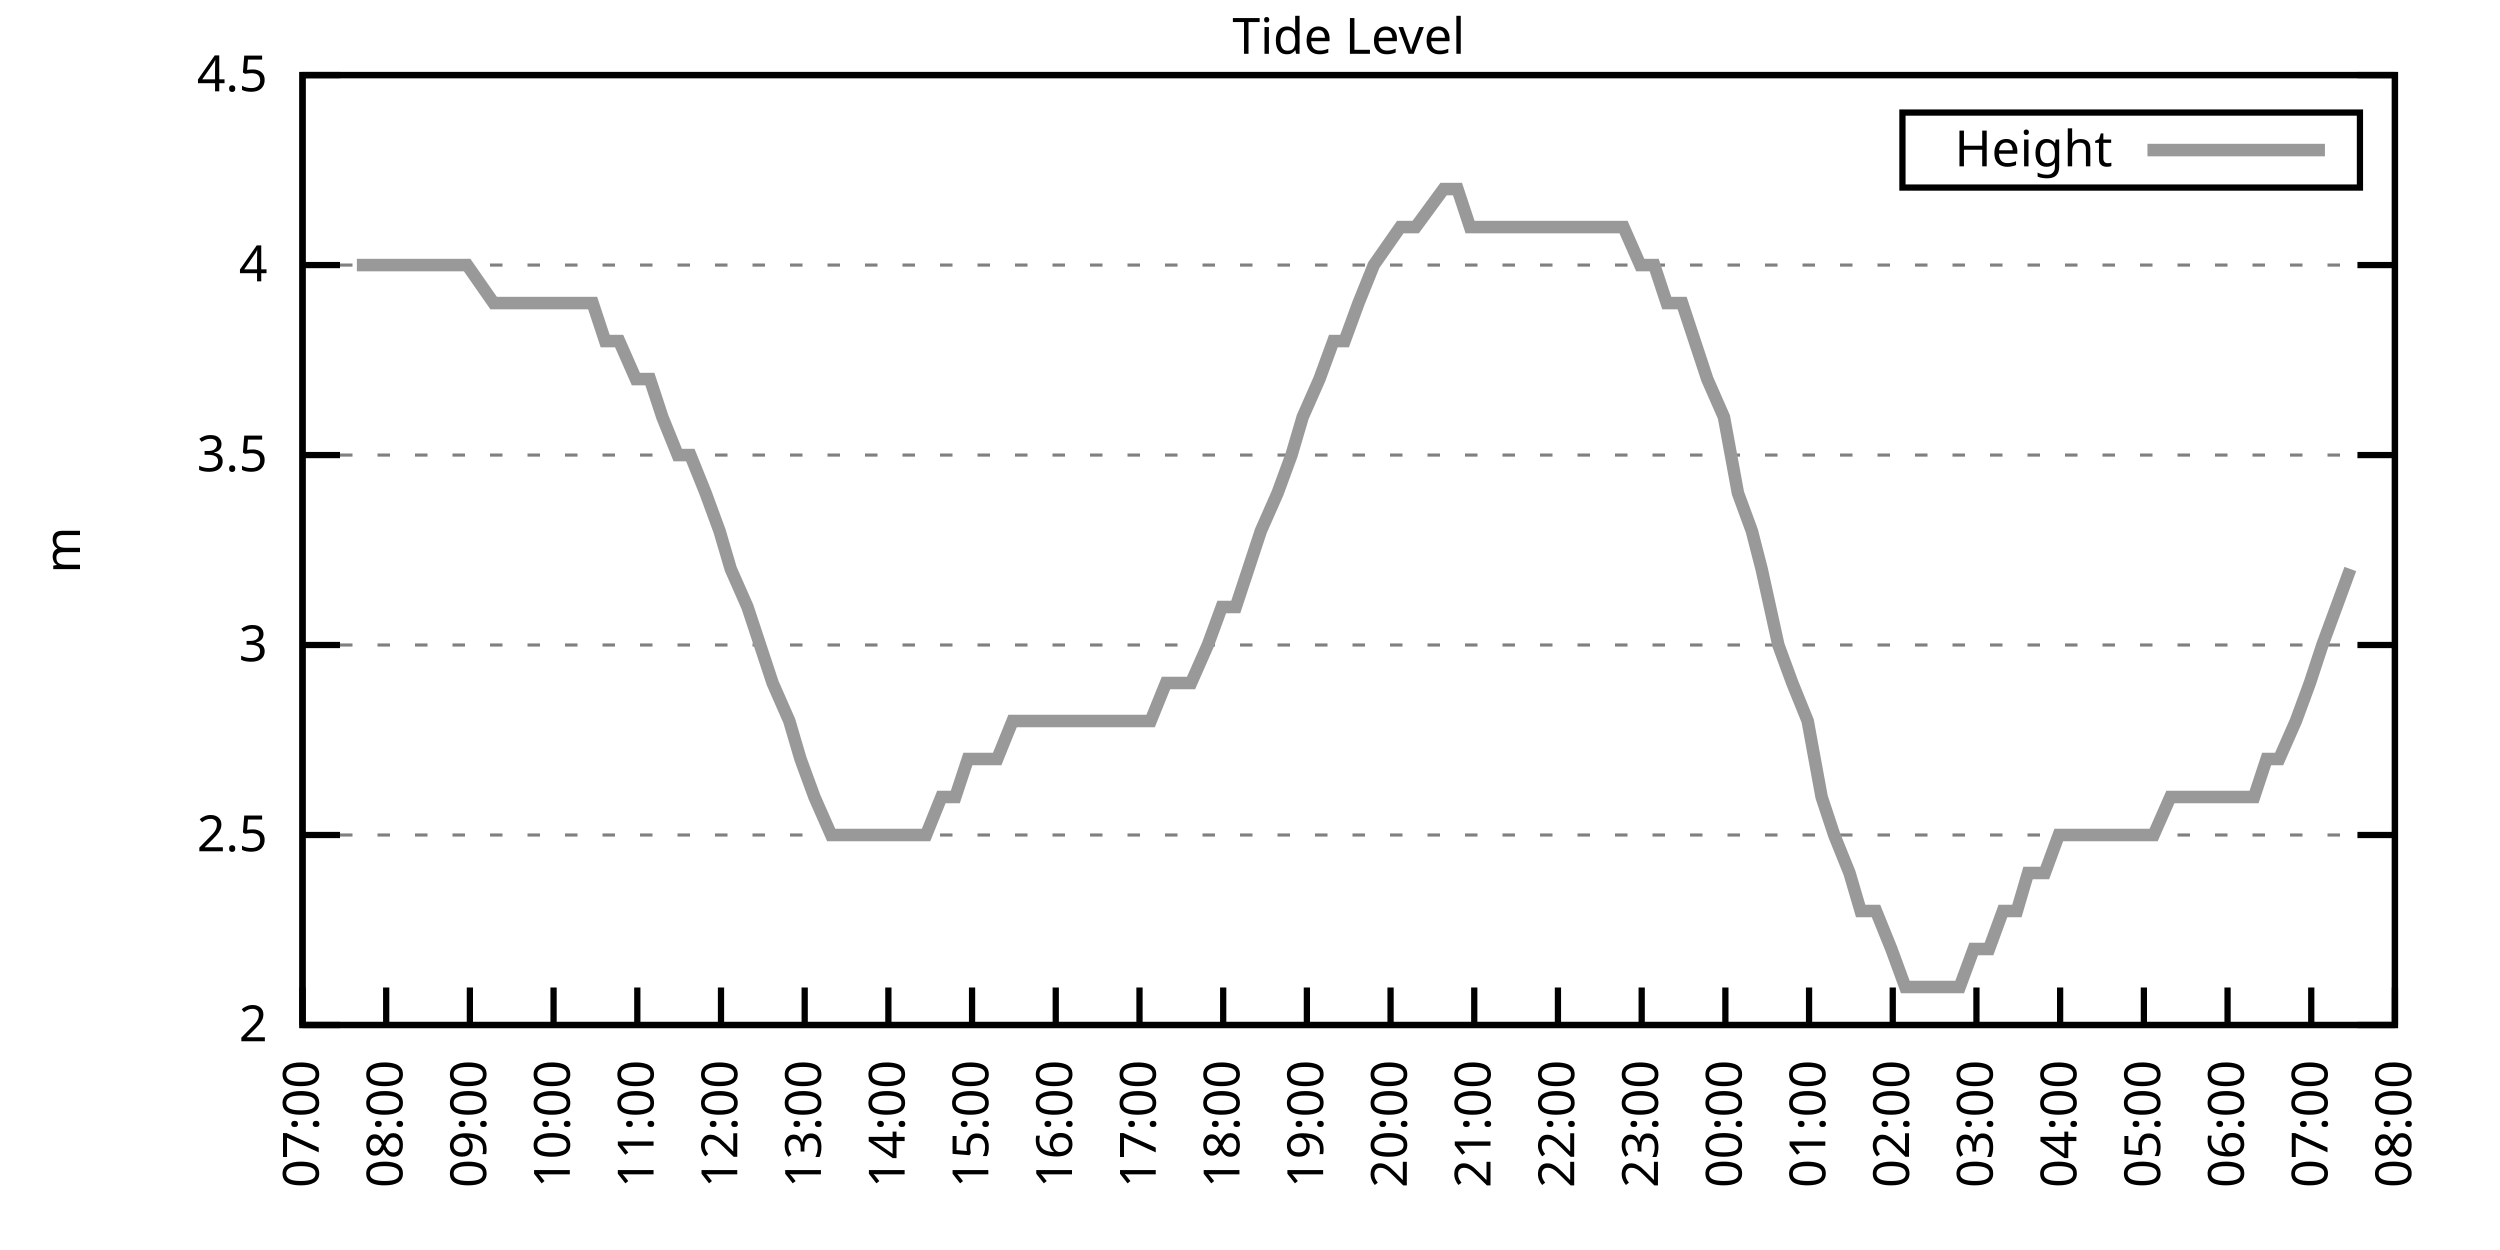
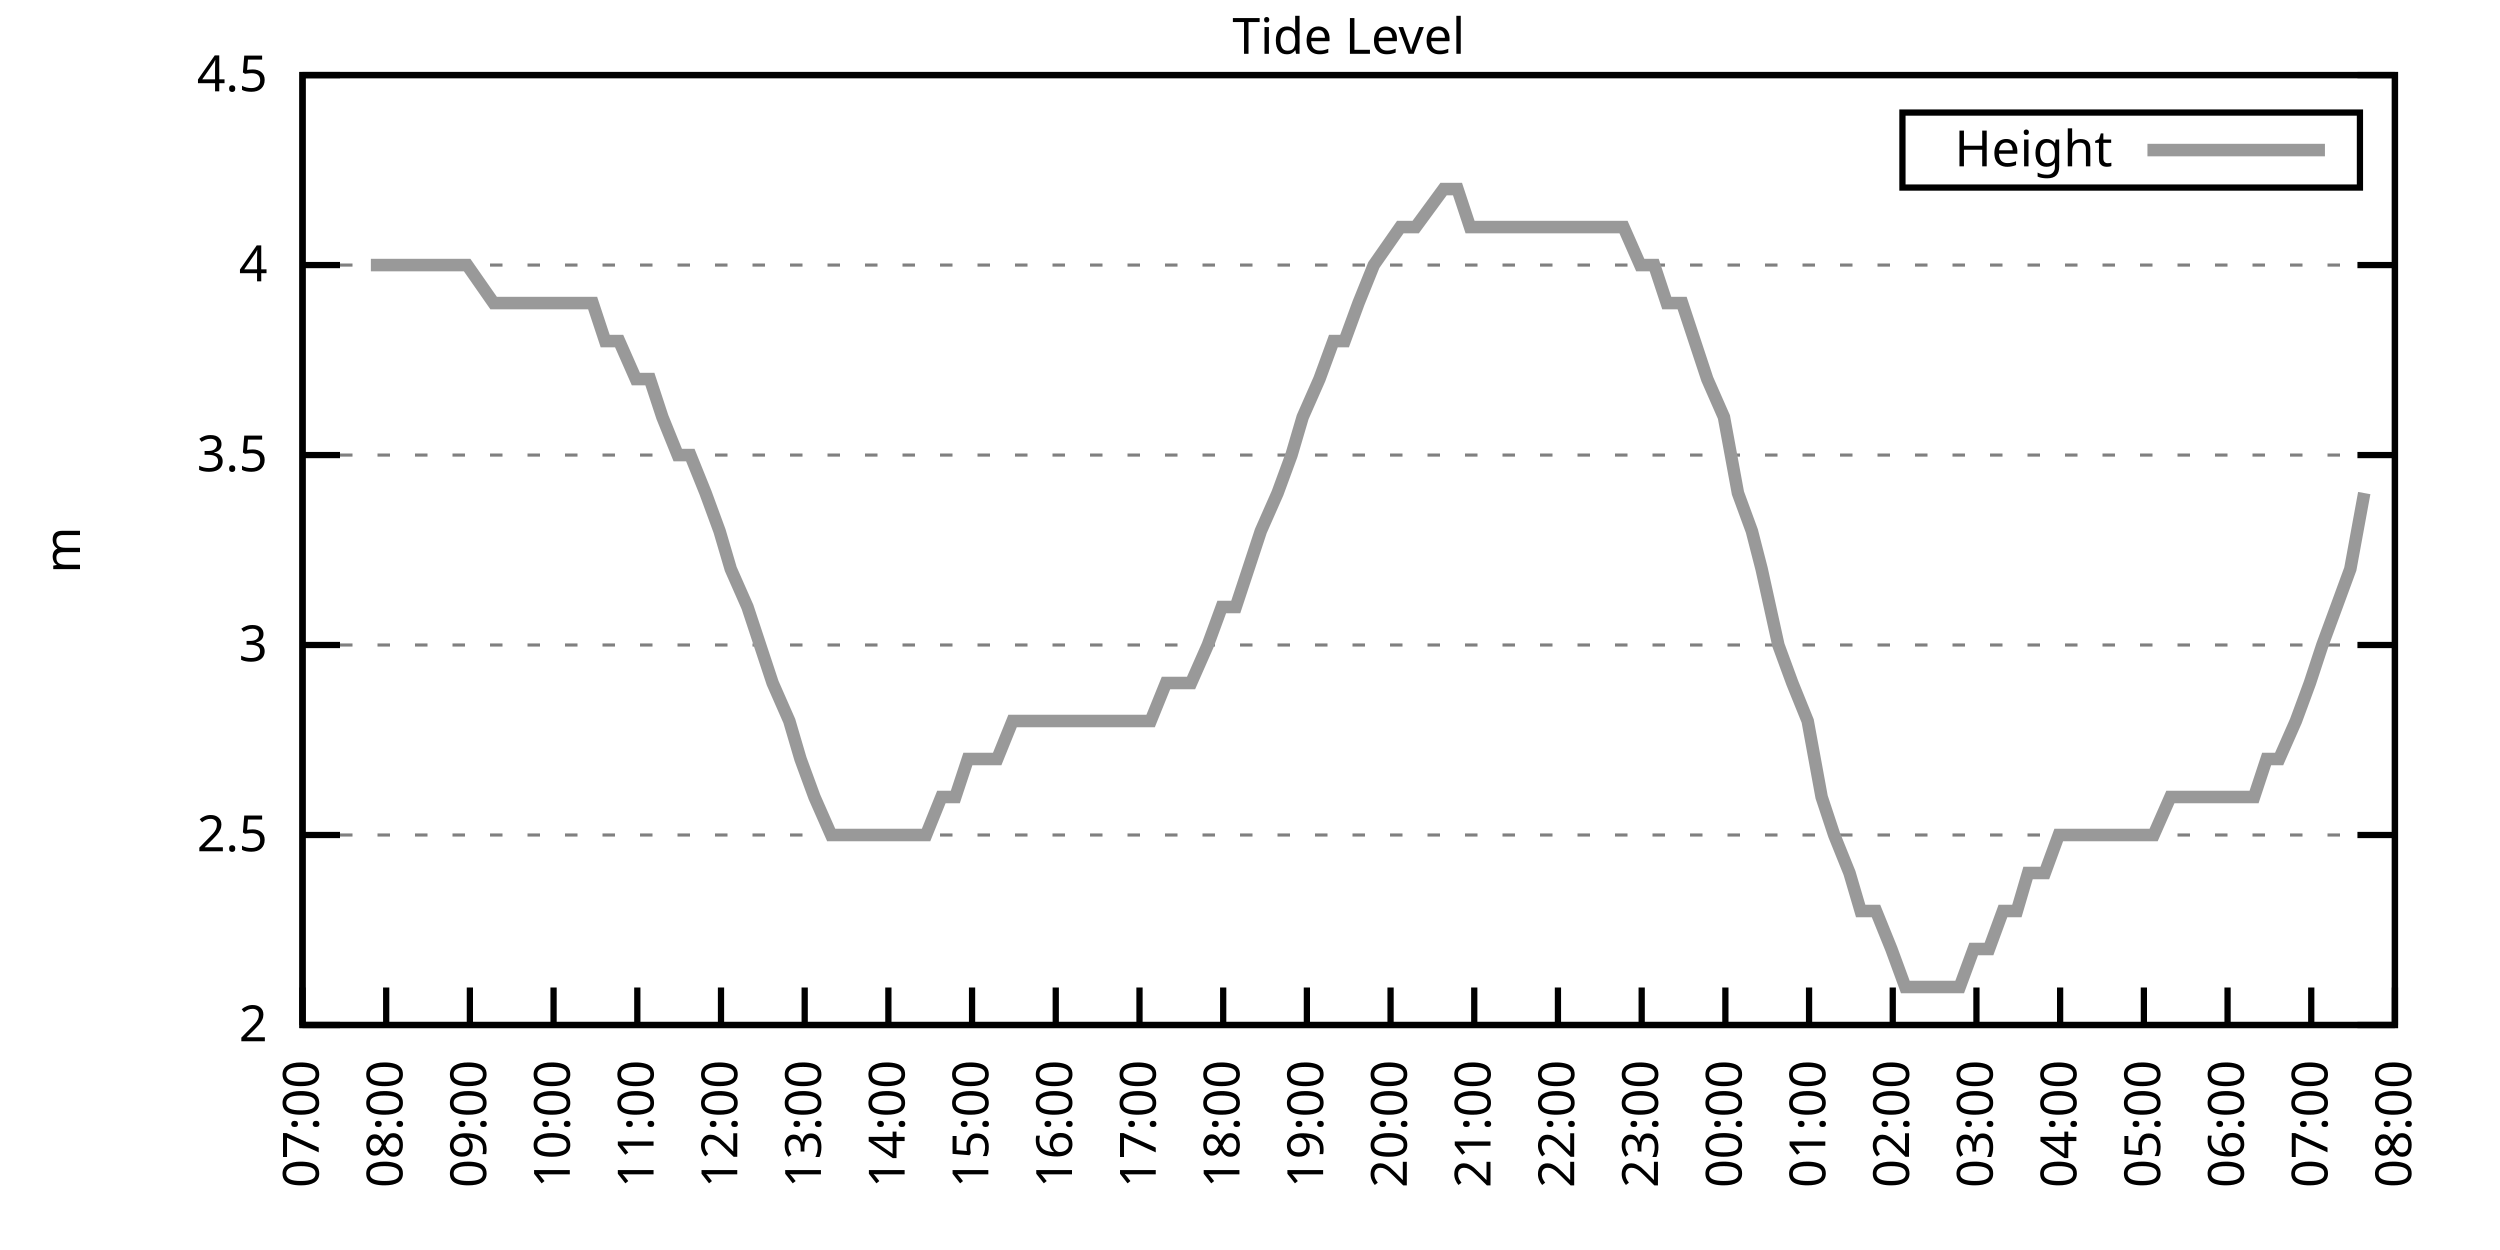
<svg xmlns="http://www.w3.org/2000/svg" xmlns:xlink="http://www.w3.org/1999/xlink" width="400" height="200" viewBox="0 0 400 200">
  <g id="gnuplot_canvas">
    <rect x="0" y="0" width="400" height="200" fill="none" />
    <defs>
      <circle id="gpDot" r="0.5" stroke-width="0.5" stroke="currentColor" />
      <path id="gpPt0" stroke-width="0.333" stroke="currentColor" d="M-1,0 h2 M0,-1 v2" />
      <path id="gpPt1" stroke-width="0.333" stroke="currentColor" d="M-1,-1 L1,1 M1,-1 L-1,1" />
      <path id="gpPt2" stroke-width="0.333" stroke="currentColor" d="M-1,0 L1,0 M0,-1 L0,1 M-1,-1 L1,1 M-1,1 L1,-1" />
      <rect id="gpPt3" stroke-width="0.333" stroke="currentColor" x="-1" y="-1" width="2" height="2" />
      <rect id="gpPt4" stroke-width="0.333" stroke="currentColor" fill="currentColor" x="-1" y="-1" width="2" height="2" />
      <circle id="gpPt5" stroke-width="0.333" stroke="currentColor" cx="0" cy="0" r="1" />
      <use xlink:href="#gpPt5" id="gpPt6" fill="currentColor" stroke="none" />
      <path id="gpPt7" stroke-width="0.333" stroke="currentColor" d="M0,-1.33 L-1.33,0.67 L1.33,0.67 z" />
      <use xlink:href="#gpPt7" id="gpPt8" fill="currentColor" stroke="none" />
      <use xlink:href="#gpPt7" id="gpPt9" stroke="currentColor" transform="rotate(180)" />
      <use xlink:href="#gpPt9" id="gpPt10" fill="currentColor" stroke="none" />
      <use xlink:href="#gpPt3" id="gpPt11" stroke="currentColor" transform="rotate(45)" />
      <use xlink:href="#gpPt11" id="gpPt12" fill="currentColor" stroke="none" />
      <path id="gpPt13" stroke-width="0.333" stroke="currentColor" d="M0,1.330 L1.265,0.411 L0.782,-1.067 L-0.782,-1.076 L-1.265,0.411 z" />
      <use xlink:href="#gpPt13" id="gpPt14" fill="currentColor" stroke="none" />
      <filter id="textbox" filterUnits="objectBoundingBox" x="0" y="0" height="1" width="1">
        <feFlood flood-color="white" flood-opacity="1" result="bgnd" />
        <feComposite in="SourceGraphic" in2="bgnd" operator="atop" />
      </filter>
      <filter id="greybox" filterUnits="objectBoundingBox" x="0" y="0" height="1" width="1">
        <feFlood flood-color="lightgrey" flood-opacity="1" result="grey" />
        <feComposite in="SourceGraphic" in2="grey" operator="atop" />
      </filter>
    </defs>
    <g fill="none" color="white" stroke="currentColor" stroke-width="1.00" stroke-linecap="butt" stroke-linejoin="miter">
</g>
    <g fill="none" color="black" stroke="currentColor" stroke-width="1.00" stroke-linecap="butt" stroke-linejoin="miter">
      <g stroke="none" shape-rendering="crispEdges">
        <polygon fill="rgb(255, 255, 255)" points="48.40,164.00 383.18,164.00 383.18,12.02 48.40,12.02 " />
      </g>
    </g>
    <g fill="none" color="black" stroke="currentColor" stroke-width="1.00" stroke-linecap="butt" stroke-linejoin="miter">
</g>
    <g fill="none" color="black" stroke="black" stroke-width="0.50" stroke-linecap="butt" stroke-linejoin="miter">
</g>
    <g fill="none" color="gray" stroke="currentColor" stroke-width="0.50" stroke-linecap="butt" stroke-linejoin="miter">
      <path stroke="gray" stroke-dasharray="2,4" class="gridline" d="M48.40,164.00 L383.19,164.00  " />
    </g>
    <g fill="none" color="gray" stroke="gray" stroke-width="1.00" stroke-linecap="butt" stroke-linejoin="miter">
</g>
    <g fill="none" color="black" stroke="currentColor" stroke-width="1.00" stroke-linecap="butt" stroke-linejoin="miter">
      <path stroke="black" d="M48.40,164.00 L54.40,164.00 M383.19,164.00 L377.19,164.00  " />
      <g transform="translate(42.80,166.60)" stroke="none" fill="black" font-family="Sans" font-size="8.00" text-anchor="end">
        <text>
          <tspan font-family="Sans"> 2</tspan>
        </text>
      </g>
    </g>
    <g fill="none" color="black" stroke="currentColor" stroke-width="1.00" stroke-linecap="butt" stroke-linejoin="miter">
</g>
    <g fill="none" color="black" stroke="black" stroke-width="0.50" stroke-linecap="butt" stroke-linejoin="miter">
</g>
    <g fill="none" color="gray" stroke="currentColor" stroke-width="0.50" stroke-linecap="butt" stroke-linejoin="miter">
      <path stroke="gray" stroke-dasharray="2,4" class="gridline" d="M48.40,133.60 L383.19,133.60  " />
    </g>
    <g fill="none" color="gray" stroke="gray" stroke-width="1.00" stroke-linecap="butt" stroke-linejoin="miter">
</g>
    <g fill="none" color="black" stroke="currentColor" stroke-width="1.00" stroke-linecap="butt" stroke-linejoin="miter">
      <path stroke="black" d="M48.40,133.60 L54.40,133.60 M383.19,133.60 L377.19,133.60  " />
      <g transform="translate(42.80,136.20)" stroke="none" fill="black" font-family="Sans" font-size="8.00" text-anchor="end">
        <text>
          <tspan font-family="Sans"> 2.5</tspan>
        </text>
      </g>
    </g>
    <g fill="none" color="black" stroke="currentColor" stroke-width="1.00" stroke-linecap="butt" stroke-linejoin="miter">
</g>
    <g fill="none" color="black" stroke="black" stroke-width="0.50" stroke-linecap="butt" stroke-linejoin="miter">
</g>
    <g fill="none" color="gray" stroke="currentColor" stroke-width="0.50" stroke-linecap="butt" stroke-linejoin="miter">
      <path stroke="gray" stroke-dasharray="2,4" class="gridline" d="M48.40,103.20 L383.19,103.20  " />
    </g>
    <g fill="none" color="gray" stroke="gray" stroke-width="1.00" stroke-linecap="butt" stroke-linejoin="miter">
</g>
    <g fill="none" color="black" stroke="currentColor" stroke-width="1.00" stroke-linecap="butt" stroke-linejoin="miter">
      <path stroke="black" d="M48.40,103.20 L54.40,103.20 M383.19,103.20 L377.19,103.20  " />
      <g transform="translate(42.80,105.80)" stroke="none" fill="black" font-family="Sans" font-size="8.00" text-anchor="end">
        <text>
          <tspan font-family="Sans"> 3</tspan>
        </text>
      </g>
    </g>
    <g fill="none" color="black" stroke="currentColor" stroke-width="1.00" stroke-linecap="butt" stroke-linejoin="miter">
</g>
    <g fill="none" color="black" stroke="black" stroke-width="0.50" stroke-linecap="butt" stroke-linejoin="miter">
</g>
    <g fill="none" color="gray" stroke="currentColor" stroke-width="0.50" stroke-linecap="butt" stroke-linejoin="miter">
      <path stroke="gray" stroke-dasharray="2,4" class="gridline" d="M48.40,72.81 L383.19,72.81  " />
    </g>
    <g fill="none" color="gray" stroke="gray" stroke-width="1.00" stroke-linecap="butt" stroke-linejoin="miter">
</g>
    <g fill="none" color="black" stroke="currentColor" stroke-width="1.00" stroke-linecap="butt" stroke-linejoin="miter">
      <path stroke="black" d="M48.40,72.81 L54.40,72.81 M383.19,72.81 L377.19,72.81  " />
      <g transform="translate(42.80,75.41)" stroke="none" fill="black" font-family="Sans" font-size="8.00" text-anchor="end">
        <text>
          <tspan font-family="Sans"> 3.5</tspan>
        </text>
      </g>
    </g>
    <g fill="none" color="black" stroke="currentColor" stroke-width="1.00" stroke-linecap="butt" stroke-linejoin="miter">
</g>
    <g fill="none" color="black" stroke="black" stroke-width="0.50" stroke-linecap="butt" stroke-linejoin="miter">
</g>
    <g fill="none" color="gray" stroke="currentColor" stroke-width="0.50" stroke-linecap="butt" stroke-linejoin="miter">
      <path stroke="gray" stroke-dasharray="2,4" class="gridline" d="M48.40,42.41 L383.19,42.41  " />
    </g>
    <g fill="none" color="gray" stroke="gray" stroke-width="1.00" stroke-linecap="butt" stroke-linejoin="miter">
</g>
    <g fill="none" color="black" stroke="currentColor" stroke-width="1.00" stroke-linecap="butt" stroke-linejoin="miter">
      <path stroke="black" d="M48.40,42.41 L54.40,42.41 M383.19,42.41 L377.19,42.41  " />
      <g transform="translate(42.80,45.01)" stroke="none" fill="black" font-family="Sans" font-size="8.00" text-anchor="end">
        <text>
          <tspan font-family="Sans"> 4</tspan>
        </text>
      </g>
    </g>
    <g fill="none" color="black" stroke="currentColor" stroke-width="1.00" stroke-linecap="butt" stroke-linejoin="miter">
</g>
    <g fill="none" color="black" stroke="black" stroke-width="0.50" stroke-linecap="butt" stroke-linejoin="miter">
</g>
    <g fill="none" color="gray" stroke="currentColor" stroke-width="0.50" stroke-linecap="butt" stroke-linejoin="miter">
      <path stroke="gray" stroke-dasharray="2,4" class="gridline" d="M48.40,12.01 L383.19,12.01  " />
    </g>
    <g fill="none" color="gray" stroke="gray" stroke-width="1.00" stroke-linecap="butt" stroke-linejoin="miter">
</g>
    <g fill="none" color="black" stroke="currentColor" stroke-width="1.00" stroke-linecap="butt" stroke-linejoin="miter">
      <path stroke="black" d="M48.40,12.01 L54.40,12.01 M383.19,12.01 L377.19,12.01  " />
      <g transform="translate(42.80,14.61)" stroke="none" fill="black" font-family="Sans" font-size="8.00" text-anchor="end">
        <text>
          <tspan font-family="Sans"> 4.5</tspan>
        </text>
      </g>
    </g>
    <g fill="none" color="black" stroke="currentColor" stroke-width="1.00" stroke-linecap="butt" stroke-linejoin="miter">
      <path stroke="black" d="M48.40,164.00 L48.40,158.00  " />
      <g transform="translate(51.00,169.60) rotate(270.00)" stroke="none" fill="black" font-family="Sans" font-size="8.00" text-anchor="end">
        <text>
          <tspan font-family="Sans">07:00</tspan>
        </text>
      </g>
    </g>
    <g fill="none" color="black" stroke="currentColor" stroke-width="1.00" stroke-linecap="butt" stroke-linejoin="miter">
      <path stroke="black" d="M61.79,164.00 L61.79,158.00  " />
      <g transform="translate(64.39,169.60) rotate(270.00)" stroke="none" fill="black" font-family="Sans" font-size="8.00" text-anchor="end">
        <text>
          <tspan font-family="Sans">08:00</tspan>
        </text>
      </g>
    </g>
    <g fill="none" color="black" stroke="currentColor" stroke-width="1.00" stroke-linecap="butt" stroke-linejoin="miter">
      <path stroke="black" d="M75.18,164.00 L75.18,158.00  " />
      <g transform="translate(77.78,169.60) rotate(270.00)" stroke="none" fill="black" font-family="Sans" font-size="8.00" text-anchor="end">
        <text>
          <tspan font-family="Sans">09:00</tspan>
        </text>
      </g>
    </g>
    <g fill="none" color="black" stroke="currentColor" stroke-width="1.00" stroke-linecap="butt" stroke-linejoin="miter">
      <path stroke="black" d="M88.57,164.00 L88.57,158.00  " />
      <g transform="translate(91.17,169.60) rotate(270.00)" stroke="none" fill="black" font-family="Sans" font-size="8.00" text-anchor="end">
        <text>
          <tspan font-family="Sans">10:00</tspan>
        </text>
      </g>
    </g>
    <g fill="none" color="black" stroke="currentColor" stroke-width="1.00" stroke-linecap="butt" stroke-linejoin="miter">
      <path stroke="black" d="M101.97,164.00 L101.97,158.00  " />
      <g transform="translate(104.57,169.60) rotate(270.00)" stroke="none" fill="black" font-family="Sans" font-size="8.00" text-anchor="end">
        <text>
          <tspan font-family="Sans">11:00</tspan>
        </text>
      </g>
    </g>
    <g fill="none" color="black" stroke="currentColor" stroke-width="1.00" stroke-linecap="butt" stroke-linejoin="miter">
      <path stroke="black" d="M115.36,164.00 L115.36,158.00  " />
      <g transform="translate(117.96,169.60) rotate(270.00)" stroke="none" fill="black" font-family="Sans" font-size="8.00" text-anchor="end">
        <text>
          <tspan font-family="Sans">12:00</tspan>
        </text>
      </g>
    </g>
    <g fill="none" color="black" stroke="currentColor" stroke-width="1.00" stroke-linecap="butt" stroke-linejoin="miter">
      <path stroke="black" d="M128.75,164.00 L128.75,158.00  " />
      <g transform="translate(131.35,169.60) rotate(270.00)" stroke="none" fill="black" font-family="Sans" font-size="8.00" text-anchor="end">
        <text>
          <tspan font-family="Sans">13:00</tspan>
        </text>
      </g>
    </g>
    <g fill="none" color="black" stroke="currentColor" stroke-width="1.00" stroke-linecap="butt" stroke-linejoin="miter">
      <path stroke="black" d="M142.14,164.00 L142.14,158.00  " />
      <g transform="translate(144.74,169.60) rotate(270.00)" stroke="none" fill="black" font-family="Sans" font-size="8.00" text-anchor="end">
        <text>
          <tspan font-family="Sans">14:00</tspan>
        </text>
      </g>
    </g>
    <g fill="none" color="black" stroke="currentColor" stroke-width="1.00" stroke-linecap="butt" stroke-linejoin="miter">
      <path stroke="black" d="M155.53,164.00 L155.53,158.00  " />
      <g transform="translate(158.13,169.60) rotate(270.00)" stroke="none" fill="black" font-family="Sans" font-size="8.00" text-anchor="end">
        <text>
          <tspan font-family="Sans">15:00</tspan>
        </text>
      </g>
    </g>
    <g fill="none" color="black" stroke="currentColor" stroke-width="1.00" stroke-linecap="butt" stroke-linejoin="miter">
      <path stroke="black" d="M168.92,164.00 L168.92,158.00  " />
      <g transform="translate(171.52,169.60) rotate(270.00)" stroke="none" fill="black" font-family="Sans" font-size="8.00" text-anchor="end">
        <text>
          <tspan font-family="Sans">16:00</tspan>
        </text>
      </g>
    </g>
    <g fill="none" color="black" stroke="currentColor" stroke-width="1.00" stroke-linecap="butt" stroke-linejoin="miter">
      <path stroke="black" d="M182.32,164.00 L182.32,158.00  " />
      <g transform="translate(184.92,169.60) rotate(270.00)" stroke="none" fill="black" font-family="Sans" font-size="8.00" text-anchor="end">
        <text>
          <tspan font-family="Sans">17:00</tspan>
        </text>
      </g>
    </g>
    <g fill="none" color="black" stroke="currentColor" stroke-width="1.00" stroke-linecap="butt" stroke-linejoin="miter">
      <path stroke="black" d="M195.71,164.00 L195.71,158.00  " />
      <g transform="translate(198.31,169.60) rotate(270.00)" stroke="none" fill="black" font-family="Sans" font-size="8.00" text-anchor="end">
        <text>
          <tspan font-family="Sans">18:00</tspan>
        </text>
      </g>
    </g>
    <g fill="none" color="black" stroke="currentColor" stroke-width="1.00" stroke-linecap="butt" stroke-linejoin="miter">
      <path stroke="black" d="M209.10,164.00 L209.10,158.00  " />
      <g transform="translate(211.70,169.60) rotate(270.00)" stroke="none" fill="black" font-family="Sans" font-size="8.00" text-anchor="end">
        <text>
          <tspan font-family="Sans">19:00</tspan>
        </text>
      </g>
    </g>
    <g fill="none" color="black" stroke="currentColor" stroke-width="1.00" stroke-linecap="butt" stroke-linejoin="miter">
      <path stroke="black" d="M222.49,164.00 L222.49,158.00  " />
      <g transform="translate(225.09,169.60) rotate(270.00)" stroke="none" fill="black" font-family="Sans" font-size="8.00" text-anchor="end">
        <text>
          <tspan font-family="Sans">20:00</tspan>
        </text>
      </g>
    </g>
    <g fill="none" color="black" stroke="currentColor" stroke-width="1.00" stroke-linecap="butt" stroke-linejoin="miter">
      <path stroke="black" d="M235.88,164.00 L235.88,158.00  " />
      <g transform="translate(238.48,169.60) rotate(270.00)" stroke="none" fill="black" font-family="Sans" font-size="8.00" text-anchor="end">
        <text>
          <tspan font-family="Sans">21:00</tspan>
        </text>
      </g>
    </g>
    <g fill="none" color="black" stroke="currentColor" stroke-width="1.00" stroke-linecap="butt" stroke-linejoin="miter">
      <path stroke="black" d="M249.27,164.00 L249.27,158.00  " />
      <g transform="translate(251.87,169.60) rotate(270.00)" stroke="none" fill="black" font-family="Sans" font-size="8.00" text-anchor="end">
        <text>
          <tspan font-family="Sans">22:00</tspan>
        </text>
      </g>
    </g>
    <g fill="none" color="black" stroke="currentColor" stroke-width="1.00" stroke-linecap="butt" stroke-linejoin="miter">
      <path stroke="black" d="M262.67,164.00 L262.67,158.00  " />
      <g transform="translate(265.27,169.60) rotate(270.00)" stroke="none" fill="black" font-family="Sans" font-size="8.00" text-anchor="end">
        <text>
          <tspan font-family="Sans">23:00</tspan>
        </text>
      </g>
    </g>
    <g fill="none" color="black" stroke="currentColor" stroke-width="1.00" stroke-linecap="butt" stroke-linejoin="miter">
      <path stroke="black" d="M276.06,164.00 L276.06,158.00  " />
      <g transform="translate(278.66,169.60) rotate(270.00)" stroke="none" fill="black" font-family="Sans" font-size="8.00" text-anchor="end">
        <text>
          <tspan font-family="Sans">00:00</tspan>
        </text>
      </g>
    </g>
    <g fill="none" color="black" stroke="currentColor" stroke-width="1.00" stroke-linecap="butt" stroke-linejoin="miter">
      <path stroke="black" d="M289.45,164.00 L289.45,158.00  " />
      <g transform="translate(292.05,169.60) rotate(270.00)" stroke="none" fill="black" font-family="Sans" font-size="8.00" text-anchor="end">
        <text>
          <tspan font-family="Sans">01:00</tspan>
        </text>
      </g>
    </g>
    <g fill="none" color="black" stroke="currentColor" stroke-width="1.00" stroke-linecap="butt" stroke-linejoin="miter">
      <path stroke="black" d="M302.84,164.00 L302.84,158.00  " />
      <g transform="translate(305.44,169.60) rotate(270.00)" stroke="none" fill="black" font-family="Sans" font-size="8.00" text-anchor="end">
        <text>
          <tspan font-family="Sans">02:00</tspan>
        </text>
      </g>
    </g>
    <g fill="none" color="black" stroke="currentColor" stroke-width="1.00" stroke-linecap="butt" stroke-linejoin="miter">
      <path stroke="black" d="M316.23,164.00 L316.23,158.00  " />
      <g transform="translate(318.83,169.60) rotate(270.00)" stroke="none" fill="black" font-family="Sans" font-size="8.00" text-anchor="end">
        <text>
          <tspan font-family="Sans">03:00</tspan>
        </text>
      </g>
    </g>
    <g fill="none" color="black" stroke="currentColor" stroke-width="1.00" stroke-linecap="butt" stroke-linejoin="miter">
      <path stroke="black" d="M329.62,164.00 L329.62,158.00  " />
      <g transform="translate(332.22,169.60) rotate(270.00)" stroke="none" fill="black" font-family="Sans" font-size="8.00" text-anchor="end">
        <text>
          <tspan font-family="Sans">04:00</tspan>
        </text>
      </g>
    </g>
    <g fill="none" color="black" stroke="currentColor" stroke-width="1.00" stroke-linecap="butt" stroke-linejoin="miter">
      <path stroke="black" d="M343.02,164.00 L343.02,158.00  " />
      <g transform="translate(345.62,169.60) rotate(270.00)" stroke="none" fill="black" font-family="Sans" font-size="8.00" text-anchor="end">
        <text>
          <tspan font-family="Sans">05:00</tspan>
        </text>
      </g>
    </g>
    <g fill="none" color="black" stroke="currentColor" stroke-width="1.00" stroke-linecap="butt" stroke-linejoin="miter">
      <path stroke="black" d="M356.41,164.00 L356.41,158.00  " />
      <g transform="translate(359.01,169.60) rotate(270.00)" stroke="none" fill="black" font-family="Sans" font-size="8.00" text-anchor="end">
        <text>
          <tspan font-family="Sans">06:00</tspan>
        </text>
      </g>
    </g>
    <g fill="none" color="black" stroke="currentColor" stroke-width="1.00" stroke-linecap="butt" stroke-linejoin="miter">
      <path stroke="black" d="M369.80,164.00 L369.80,158.00  " />
      <g transform="translate(372.40,169.60) rotate(270.00)" stroke="none" fill="black" font-family="Sans" font-size="8.00" text-anchor="end">
        <text>
          <tspan font-family="Sans">07:00</tspan>
        </text>
      </g>
    </g>
    <g fill="none" color="black" stroke="currentColor" stroke-width="1.00" stroke-linecap="butt" stroke-linejoin="miter">
      <path stroke="black" d="M383.19,164.00 L383.19,158.00  " />
      <g transform="translate(385.79,169.60) rotate(270.00)" stroke="none" fill="black" font-family="Sans" font-size="8.00" text-anchor="end">
        <text>
          <tspan font-family="Sans">08:00</tspan>
        </text>
      </g>
    </g>
    <g fill="none" color="black" stroke="currentColor" stroke-width="1.00" stroke-linecap="butt" stroke-linejoin="miter">
</g>
    <g fill="none" color="black" stroke="currentColor" stroke-width="1.00" stroke-linecap="butt" stroke-linejoin="miter">
      <path stroke="black" d="M48.40,12.01 L48.40,164.00 L383.19,164.00 L383.19,12.01 L48.40,12.01 Z  " />
    </g>
    <g fill="none" color="black" stroke="currentColor" stroke-width="1.00" stroke-linecap="butt" stroke-linejoin="miter">
</g>
    <g fill="none" color="black" stroke="currentColor" stroke-width="1.00" stroke-linecap="butt" stroke-linejoin="miter">
      <path stroke="black" d="M304.39,30.01 L304.39,18.01 L377.59,18.01 L377.59,30.01 L304.39,30.01 Z  " />
    </g>
    <g id="Tide_level_plot_1">
      <g fill="none" color="white" stroke="black" stroke-width="2.00" stroke-linecap="butt" stroke-linejoin="miter">
</g>
      <g fill="none" color="black" stroke="currentColor" stroke-width="2.00" stroke-linecap="butt" stroke-linejoin="miter">
        <g transform="translate(337.99,26.61)" stroke="none" fill="black" font-family="Sans" font-size="8.00" text-anchor="end">
          <text>
            <tspan font-family="Sans">Height</tspan>
          </text>
        </g>
      </g>
      <g fill="none" color="black" stroke="currentColor" stroke-width="2.00" stroke-linecap="butt" stroke-linejoin="miter">
-         <path stroke="rgb(153, 153, 153)" d="M343.59,24.01 L371.99,24.01 M57.10,42.41 L59.34,42.41 L61.35,42.41 L63.80,42.41 L65.81,42.41 L68.04,42.41   L70.05,42.41 L72.28,42.41 L74.74,42.41 L78.98,48.49 L81.66,48.49 L83.66,48.49 L86.12,48.49 L88.13,48.49   L90.58,48.49 L92.82,48.49 L94.82,48.49 L96.83,54.57 L99.06,54.57 L101.74,60.65 L103.98,60.65 L105.98,66.73   L108.44,72.81 L110.45,72.81 L112.90,78.89 L115.13,84.97 L116.92,91.04 L119.60,97.12 L121.61,103.20 L123.62,109.28   L126.29,115.36 L128.08,121.44 L130.31,127.52 L132.99,133.60 L135.00,133.60 L137.23,133.60 L139.69,133.60 L141.92,133.60   L143.70,133.60 L146.38,133.60 L148.17,133.60 L150.62,127.52 L152.85,127.52 L154.86,121.44 L157.10,121.44 L159.55,121.44   L162.01,115.36 L164.01,115.36 L166.47,115.36 L168.25,115.36 L170.71,115.36 L172.72,115.36 L175.40,115.36 L177.41,115.36   L179.86,115.36 L182.09,115.36 L184.10,115.36 L186.56,109.28 L188.34,109.28 L190.57,109.28 L193.25,103.20 L195.48,97.12   L197.72,97.12 L199.73,91.04 L201.73,84.97 L204.41,78.89 L206.64,72.81 L208.43,66.73 L211.11,60.65 L213.34,54.57   L215.13,54.57 L217.36,48.49 L219.81,42.41 L224.05,36.33 L226.51,36.33 L230.97,30.25 L233.20,30.25 L235.21,36.33   L237.67,36.33 L239.90,36.33 L241.91,36.33 L244.36,36.33 L246.82,36.33 L249.05,36.33 L251.28,36.33 L253.51,36.33   L255.52,36.33 L257.53,36.33 L259.76,36.33 L262.44,42.41 L264.67,42.41 L266.68,48.49 L269.14,48.49 L271.15,54.57   L273.16,60.65 L275.83,66.73 L278.07,78.89 L280.30,84.97 L281.86,91.04 L284.54,103.20 L286.77,109.28 L289.23,115.36   L291.46,127.52 L293.47,133.60 L295.92,139.68 L297.71,145.76 L300.16,145.76 L302.62,151.84 L304.85,157.92 L306.63,157.92   L308.87,157.92 L311.32,157.92 L313.55,157.92 L315.79,151.84 L318.24,151.84 L320.47,145.76 L322.70,145.76 L324.49,139.68   L327.17,139.68 L329.40,133.60 L330.74,133.60 L333.42,133.60 L335.87,133.60 L338.33,133.60 L340.34,133.60 L342.57,133.60   L344.58,133.60 L347.26,127.52 L349.49,127.52 L351.72,127.52 L353.95,127.52 L356.18,127.52 L357.75,127.52 L360.65,127.52   L362.66,121.44 L364.66,121.44 L367.34,115.36 L369.58,109.28 L371.58,103.20 L373.82,97.12 L376.05,91.04  " />
+         <path stroke="rgb(153, 153, 153)" d="M343.59,24.01 L371.99,24.01 M59.34,42.41 L61.35,42.41 L63.80,42.41 L65.81,42.41 L68.04,42.41 L70.05,42.41   L72.28,42.41 L74.74,42.41 L78.98,48.49 L81.66,48.49 L83.66,48.49 L86.12,48.49 L88.13,48.49 L90.58,48.49   L92.82,48.49 L94.82,48.49 L96.83,54.57 L99.06,54.57 L101.74,60.65 L103.98,60.65 L105.98,66.73 L108.44,72.81   L110.45,72.81 L112.90,78.89 L115.13,84.97 L116.92,91.04 L119.60,97.12 L121.61,103.20 L123.62,109.28 L126.29,115.36   L128.08,121.44 L130.31,127.52 L132.99,133.60 L135.00,133.60 L137.23,133.60 L139.69,133.60 L141.92,133.60 L143.70,133.60   L146.38,133.60 L148.17,133.60 L150.62,127.52 L152.85,127.52 L154.86,121.44 L157.10,121.44 L159.55,121.44 L162.01,115.36   L164.01,115.36 L166.47,115.36 L168.25,115.36 L170.71,115.36 L172.72,115.36 L175.40,115.36 L177.41,115.36 L179.86,115.36   L182.09,115.36 L184.10,115.36 L186.56,109.28 L188.34,109.28 L190.57,109.28 L193.25,103.20 L195.48,97.12 L197.72,97.12   L199.73,91.04 L201.73,84.97 L204.41,78.89 L206.64,72.81 L208.43,66.73 L211.11,60.65 L213.34,54.57 L215.13,54.57   L217.36,48.49 L219.81,42.41 L224.05,36.33 L226.51,36.33 L230.97,30.25 L233.20,30.25 L235.21,36.33 L237.67,36.33   L239.90,36.33 L241.91,36.33 L244.36,36.33 L246.82,36.33 L249.05,36.33 L251.28,36.33 L253.51,36.33 L255.52,36.33   L257.53,36.33 L259.76,36.33 L262.44,42.41 L264.67,42.41 L266.68,48.49 L269.14,48.49 L271.15,54.57 L273.16,60.65   L275.83,66.73 L278.07,78.89 L280.30,84.97 L281.86,91.04 L284.54,103.20 L286.77,109.28 L289.23,115.36 L291.46,127.52   L293.47,133.60 L295.92,139.68 L297.71,145.76 L300.16,145.76 L302.62,151.84 L304.85,157.92 L306.63,157.92 L308.87,157.92   L311.32,157.92 L313.55,157.92 L315.79,151.84 L318.24,151.84 L320.47,145.76 L322.70,145.76 L324.49,139.68 L327.17,139.68   L329.40,133.60 L330.74,133.60 L333.42,133.60 L335.87,133.60 L338.33,133.60 L340.34,133.60 L342.57,133.60 L344.58,133.60   L347.26,127.52 L349.49,127.52 L351.72,127.52 L353.95,127.52 L356.18,127.52 L357.75,127.52 L360.65,127.52 L362.66,121.44   L364.66,121.44 L367.34,115.36 L369.58,109.28 L371.58,103.20 L373.82,97.12 L376.05,91.04 L378.28,78.89  " />
      </g>
    </g>
    <g fill="none" color="black" stroke="currentColor" stroke-width="2.00" stroke-linecap="butt" stroke-linejoin="miter">
</g>
    <g fill="none" color="black" stroke="black" stroke-width="1.00" stroke-linecap="butt" stroke-linejoin="miter">
</g>
    <g fill="none" color="black" stroke="currentColor" stroke-width="1.00" stroke-linecap="butt" stroke-linejoin="miter">
      <path stroke="black" d="M48.40,12.01 L48.40,164.00 L383.19,164.00 L383.19,12.01 L48.40,12.01 Z  " />
      <g transform="translate(12.80,88.01) rotate(270.00)" stroke="none" fill="black" font-family="Sans" font-size="8.00" text-anchor="middle">
        <text>
          <tspan font-family="Sans">m</tspan>
        </text>
      </g>
    </g>
    <g fill="none" color="black" stroke="currentColor" stroke-width="1.00" stroke-linecap="butt" stroke-linejoin="miter">
</g>
    <g fill="none" color="black" stroke="currentColor" stroke-width="1.00" stroke-linecap="butt" stroke-linejoin="miter">
      <g transform="translate(215.79,8.61)" stroke="none" fill="black" font-family="Sans" font-size="8.00" text-anchor="middle">
        <text>
          <tspan font-family="Sans">Tide Level</tspan>
        </text>
      </g>
    </g>
    <g fill="none" color="black" stroke="currentColor" stroke-width="1.00" stroke-linecap="butt" stroke-linejoin="miter">
</g>
  </g>
</svg>
